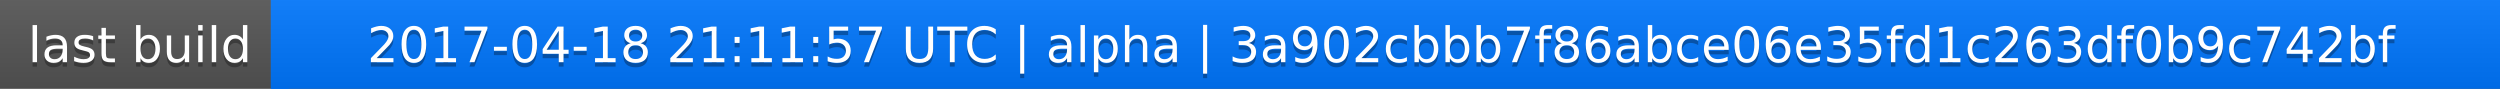
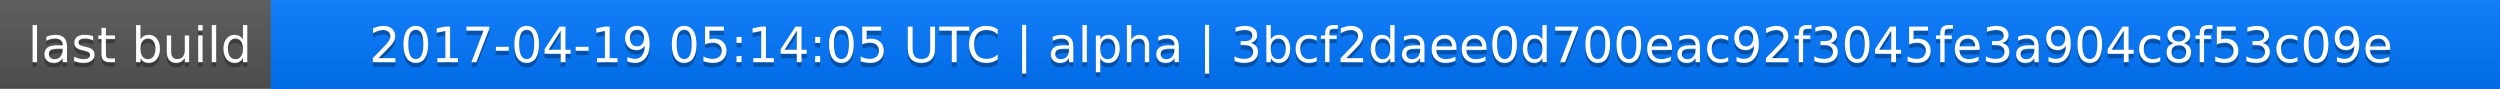
<svg xmlns="http://www.w3.org/2000/svg" width="563" height="20">
  <linearGradient id="a" x2="0" y2="100%">
    <stop offset="0" stop-color="#bbb" stop-opacity=".1" />
    <stop offset="1" stop-opacity=".1" />
  </linearGradient>
  <rect rx="0" width="563" height="20" fill="#555" />
  <rect rx="0" x="61" width="502" height="20" fill="#07f" />
  <path fill="#07f" d="M61 0h4v20h-4z" />
  <rect rx="0" width="563" height="20" fill="url(#a)" />
  <g fill="#fff" text-anchor="middle" font-family="DejaVu Sans,Verdana,Geneva,sans-serif" font-size="11">
    <text x="31.5" y="15" fill="#010101" fill-opacity=".3">last build</text>
    <text x="31.5" y="14">last build</text>
-     <text x="311" y="15" fill="#010101" fill-opacity=".3">2017-04-18 21:11:57 UTC | alpha | 3a902cbbb7f86abce06e35fd1c263df0b9c742bf</text>
-     <text x="311" y="14">2017-04-18 21:11:57 UTC | alpha | 3a902cbbb7f86abce06e35fd1c263df0b9c742bf</text>
+     <text x="311" y="15" fill="#010101" fill-opacity=".3">2017-04-19 05:14:05 UTC | alpha | 3bcf2daee0d700eac92f3045fe3a904c8f53c09e</text>
+     <text x="311" y="14">2017-04-19 05:14:05 UTC | alpha | 3bcf2daee0d700eac92f3045fe3a904c8f53c09e</text>
  </g>
</svg>
